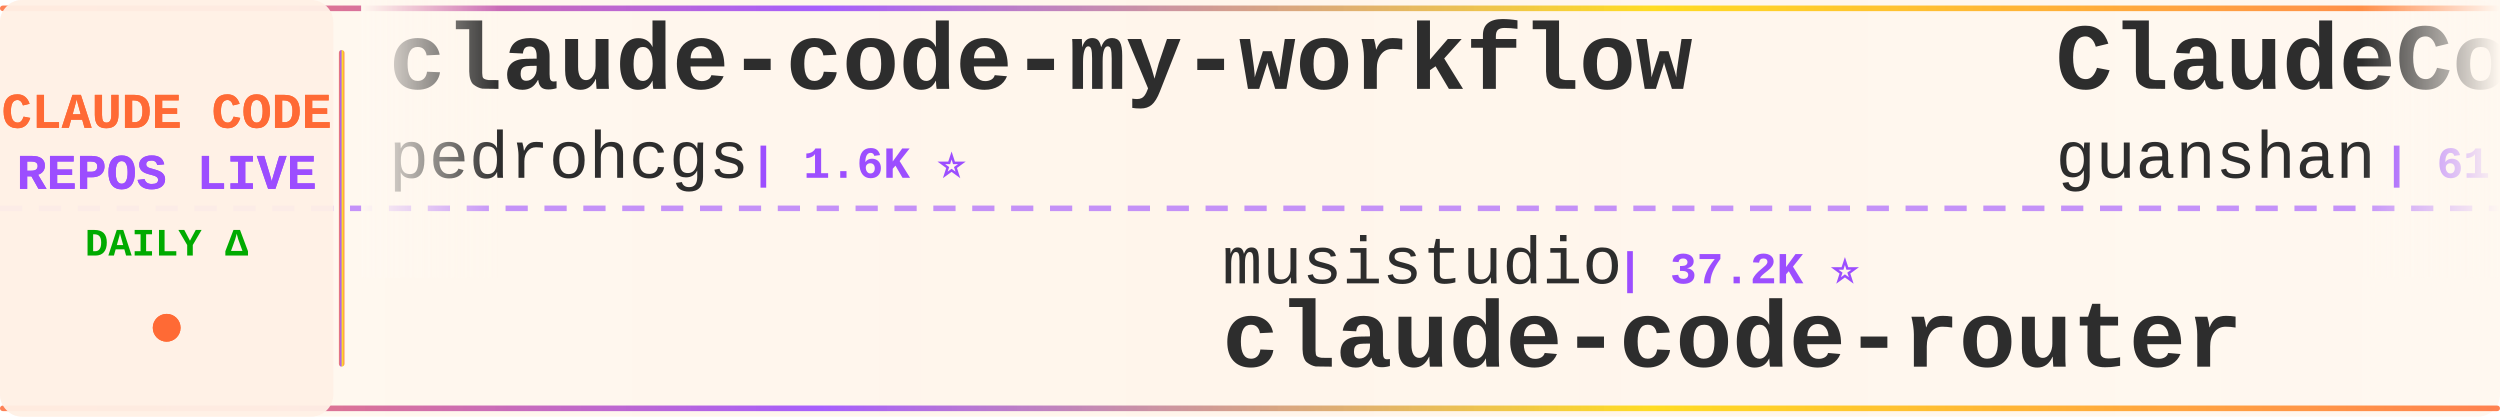
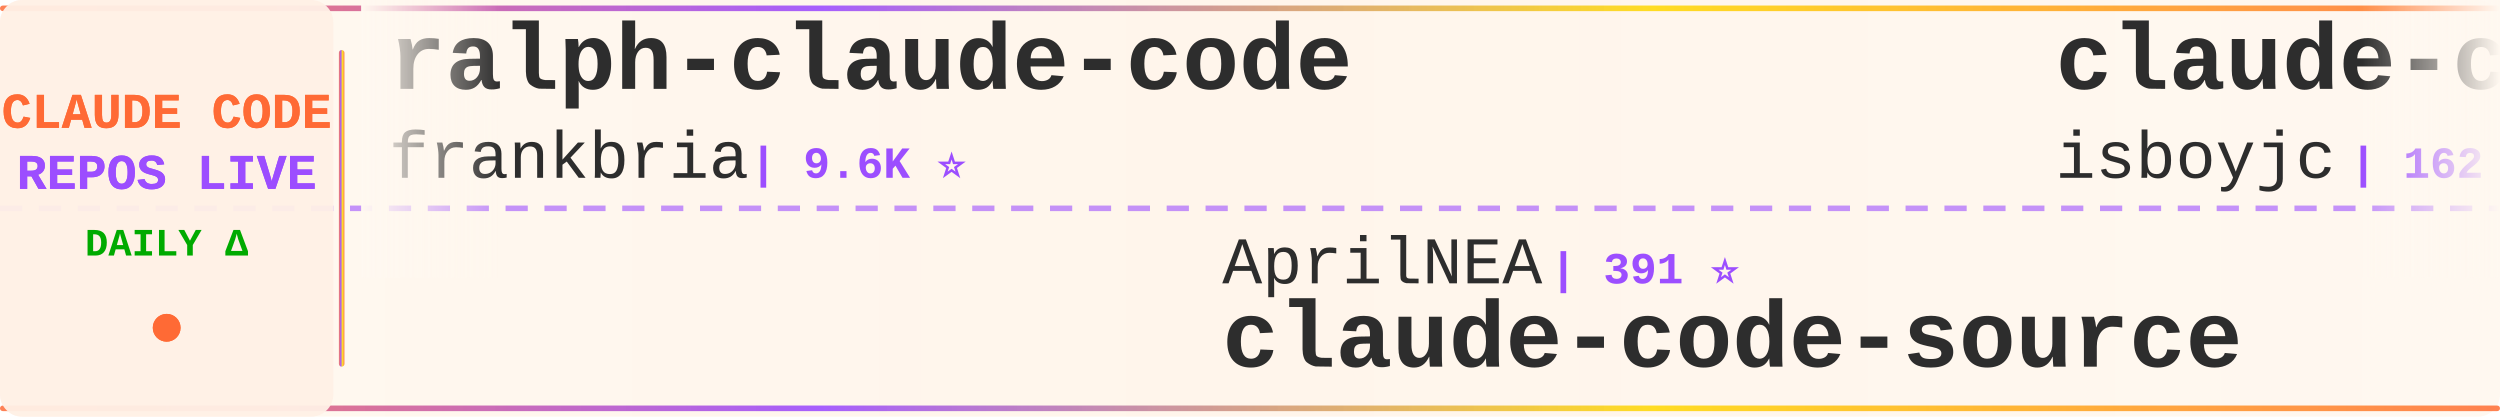
<svg xmlns="http://www.w3.org/2000/svg" width="900" height="150">
  <defs>
    <linearGradient id="tickerBg" x1="0%" y1="0%" x2="100%" y2="0%">
      <stop offset="0%" style="stop-color:#fff8f0;stop-opacity:0.98" />
      <stop offset="50%" style="stop-color:#fff5eb;stop-opacity:1" />
      <stop offset="100%" style="stop-color:#fff8f0;stop-opacity:0.98" />
    </linearGradient>
    <linearGradient id="borderGrad" x1="0%" y1="0%" x2="100%" y2="0%">
      <stop offset="0%" style="stop-color:#FF6B35;stop-opacity:0.85">
        <animate attributeName="stop-opacity" values="0.85;1;0.85" dur="2s" repeatCount="indefinite" />
      </stop>
      <stop offset="33%" style="stop-color:#9C4EFF;stop-opacity:0.9">
        <animate attributeName="stop-opacity" values="0.9;1;0.9" dur="2.2s" repeatCount="indefinite" />
      </stop>
      <stop offset="66%" style="stop-color:#FFD700;stop-opacity:0.85">
        <animate attributeName="stop-opacity" values="0.85;1;0.85" dur="1.8s" repeatCount="indefinite" />
      </stop>
      <stop offset="100%" style="stop-color:#FF6B35;stop-opacity:0.85">
        <animate attributeName="stop-opacity" values="0.85;1;0.85" dur="2s" repeatCount="indefinite" />
      </stop>
    </linearGradient>
    <filter id="textGlow">
      <feGaussianBlur stdDeviation="0.15" result="coloredBlur" />
      <feMerge>
        <feMergeNode in="coloredBlur" />
        <feMergeNode in="SourceGraphic" />
      </feMerge>
    </filter>
    <filter id="metricGlow">
      <feGaussianBlur stdDeviation="0.2" result="coloredBlur" />
      <feMerge>
        <feMergeNode in="coloredBlur" />
        <feMergeNode in="SourceGraphic" />
      </feMerge>
    </filter>
    <linearGradient id="leftFade" x1="0%" y1="0%" x2="100%" y2="0%">
      <stop offset="0%" style="stop-color:#fff8f0;stop-opacity:1" />
      <stop offset="100%" style="stop-color:#fff8f0;stop-opacity:0" />
    </linearGradient>
    <linearGradient id="rightFade" x1="0%" y1="0%" x2="100%" y2="0%">
      <stop offset="0%" style="stop-color:#fff8f0;stop-opacity:0" />
      <stop offset="100%" style="stop-color:#fff8f0;stop-opacity:1" />
    </linearGradient>
  </defs>
  <rect width="900" height="150" fill="url(#tickerBg)" rx="8" />
  <rect x="0" y="2" width="900" height="2" fill="url(#borderGrad)" rx="1" />
  <rect x="0" y="146" width="900" height="2" fill="url(#borderGrad)" rx="1" />
  <line x1="0" y1="75" x2="900" y2="75" stroke="#9C4EFF" stroke-width="2" stroke-dasharray="8 6" opacity="0.6" />
  <rect x="0" y="0" width="120" height="150" fill="#fff0e6" opacity="0.95" rx="8" />
  <text x="60" y="46" font-family="'Courier New', monospace" font-size="18" font-weight="bold" fill="#FF6B35" text-anchor="middle" filter="url(#textGlow)">
    CLAUDE CODE
  </text>
  <text x="60" y="68" font-family="'Courier New', monospace" font-size="18" font-weight="bold" fill="#9C4EFF" text-anchor="middle" filter="url(#textGlow)">
    REPOS LIVE
  </text>
  <text x="60" y="92" font-family="'Courier New', monospace" font-size="14" font-weight="bold" fill="#00aa00" text-anchor="middle">
    DAILY Δ
  </text>
  <circle cx="60" cy="118" r="5" fill="#FF6B35" filter="url(#metricGlow)">
    <animate attributeName="r" values="4;6;4" dur="1.5s" repeatCount="indefinite" />
    <animate attributeName="opacity" values="0.6;1;0.6" dur="1.5s" repeatCount="indefinite" />
  </circle>
  <rect x="122" y="18" width="2" height="114" fill="url(#borderGrad)" rx="1" />
  <clipPath id="tickerClip">
    <rect x="130" y="0" width="770" height="150" />
  </clipPath>
  <g clip-path="url(#tickerClip)">
    <g id="tickerItems">
      <animateTransform attributeName="transform" attributeType="XML" type="translate" from="0 0" to="-3000 0" dur="54s" repeatCount="indefinite" />
      <g transform="translate(0, 0)">
-         <text x="140" y="32" font-family="'Courier New', monospace" font-size="34" font-weight="bold" fill="#2d2d2d">claude-code-my-workflow</text>
-         <text x="140" y="64" font-family="'Courier New', monospace" font-size="24" font-weight="normal" fill="#2d2d2d" opacity="1.0">pedrohcgs</text>
-         <text x="270" y="64" font-family="'Courier New', monospace" font-size="16" font-weight="bold" fill="#9C4EFF"> | 1.6K ⭐</text>
+         <text x="140" y="32" font-family="'Courier New', monospace" font-size="34" font-weight="bold" fill="#2d2d2d">ralph-claude-code</text>
+         <text x="140" y="64" font-family="'Courier New', monospace" font-size="24" font-weight="normal" fill="#2d2d2d" opacity="1.0">frankbria</text>
+         <text x="270" y="64" font-family="'Courier New', monospace" font-size="16" font-weight="bold" fill="#9C4EFF"> | 9.6K ⭐</text>
      </g>
      <g transform="translate(300, 0)">
-         <text x="140" y="102" font-family="'Courier New', monospace" font-size="24" font-weight="normal" fill="#2d2d2d" opacity="1.0">musistudio</text>
-         <text x="282" y="102" font-family="'Courier New', monospace" font-size="16" font-weight="bold" fill="#9C4EFF"> | 37.2K ⭐</text>
-         <text x="140" y="132" font-family="'Courier New', monospace" font-size="34" font-weight="bold" fill="#2d2d2d">claude-code-router</text>
+         <text x="140" y="102" font-family="'Courier New', monospace" font-size="24" font-weight="normal" fill="#2d2d2d" opacity="1.0">AprilNEA</text>
+         <text x="258" y="102" font-family="'Courier New', monospace" font-size="16" font-weight="bold" fill="#9C4EFF"> | 391 ⭐</text>
+         <text x="140" y="132" font-family="'Courier New', monospace" font-size="34" font-weight="bold" fill="#2d2d2d">claude-code-source</text>
      </g>
      <g transform="translate(600, 0)">
-         <text x="140" y="32" font-family="'Courier New', monospace" font-size="34" font-weight="bold" fill="#2d2d2d">ClaudeCode</text>
-         <text x="140" y="64" font-family="'Courier New', monospace" font-size="24" font-weight="normal" fill="#2d2d2d" opacity="1.0">guanshan</text>
-         <text x="258" y="64" font-family="'Courier New', monospace" font-size="16" font-weight="bold" fill="#9C4EFF"> | 61 ⭐</text>
+         <text x="140" y="32" font-family="'Courier New', monospace" font-size="34" font-weight="bold" fill="#2d2d2d">claude-code</text>
+         <text x="140" y="64" font-family="'Courier New', monospace" font-size="24" font-weight="normal" fill="#2d2d2d" opacity="1.0">isboyjc</text>
+         <text x="246" y="64" font-family="'Courier New', monospace" font-size="16" font-weight="bold" fill="#9C4EFF"> | 162 ⭐</text>
      </g>
      <g transform="translate(900, 0)">
-         <text x="140" y="102" font-family="'Courier New', monospace" font-size="24" font-weight="normal" fill="#2d2d2d" opacity="1.0">KPR111</text>
-         <text x="234" y="102" font-family="'Courier New', monospace" font-size="16" font-weight="bold" fill="#9C4EFF"> | 18 ⭐</text>
-         <text x="140" y="132" font-family="'Courier New', monospace" font-size="34" font-weight="bold" fill="#2d2d2d">Claude-Code</text>
+         <text x="140" y="102" font-family="'Courier New', monospace" font-size="24" font-weight="normal" fill="#2d2d2d" opacity="1.0">1rgs</text>
+         <text x="210" y="102" font-family="'Courier New', monospace" font-size="16" font-weight="bold" fill="#9C4EFF"> | 3.7K ⭐</text>
+         <text x="140" y="132" font-family="'Courier New', monospace" font-size="34" font-weight="bold" fill="#2d2d2d">claude-code-proxy</text>
      </g>
      <g transform="translate(1200, 0)">
-         <text x="140" y="32" font-family="'Courier New', monospace" font-size="34" font-weight="bold" fill="#2d2d2d">oh-my-claudecode</text>
-         <text x="140" y="64" font-family="'Courier New', monospace" font-size="24" font-weight="normal" fill="#2d2d2d" opacity="1.0">Yeachan-Heo</text>
-         <text x="294" y="64" font-family="'Courier New', monospace" font-size="16" font-weight="bold" fill="#9C4EFF"> | 39.1K ⭐</text>
+         <text x="140" y="32" font-family="'Courier New', monospace" font-size="34" font-weight="bold" fill="#2d2d2d">claude-code-security-rev...</text>
+         <text x="140" y="64" font-family="'Courier New', monospace" font-size="24" font-weight="normal" fill="#2d2d2d" opacity="1.0">anthropics</text>
+         <text x="282" y="64" font-family="'Courier New', monospace" font-size="16" font-weight="bold" fill="#9C4EFF"> | 6.2K ⭐ +1</text>
      </g>
      <g transform="translate(1500, 0)">
-         <text x="140" y="102" font-family="'Courier New', monospace" font-size="24" font-weight="normal" fill="#2d2d2d" opacity="1.0">freestylefly</text>
-         <text x="306" y="102" font-family="'Courier New', monospace" font-size="16" font-weight="bold" fill="#9C4EFF"> | 131 ⭐</text>
+         <text x="140" y="102" font-family="'Courier New', monospace" font-size="24" font-weight="normal" fill="#2d2d2d" opacity="1.0">VoltAgent</text>
+         <text x="270" y="102" font-family="'Courier New', monospace" font-size="16" font-weight="bold" fill="#9C4EFF"> | 25.0K ⭐ +3</text>
+         <text x="140" y="132" font-family="'Courier New', monospace" font-size="34" font-weight="bold" fill="#2d2d2d">awesome-claude-code-suba...</text>
+       </g>
+       <g transform="translate(1800, 0)">
+         <text x="140" y="32" font-family="'Courier New', monospace" font-size="34" font-weight="bold" fill="#2d2d2d">claude-code-telegram</text>
+         <text x="140" y="64" font-family="'Courier New', monospace" font-size="24" font-weight="normal" fill="#2d2d2d" opacity="1.0">overwirehq</text>
+         <text x="282" y="64" font-family="'Courier New', monospace" font-size="16" font-weight="bold" fill="#9C4EFF"> | 2.8K ⭐ +2</text>
+       </g>
+       <g transform="translate(2100, 0)">
+         <text x="140" y="102" font-family="'Courier New', monospace" font-size="24" font-weight="normal" fill="#2d2d2d" opacity="1.0">ochamber</text>
+         <text x="258" y="102" font-family="'Courier New', monospace" font-size="16" font-weight="bold" fill="#9C4EFF"> | 2 ⭐</text>
        <text x="140" y="132" font-family="'Courier New', monospace" font-size="34" font-weight="bold" fill="#2d2d2d">claude-code</text>
      </g>
-       <g transform="translate(1800, 0)">
-         <text x="140" y="32" font-family="'Courier New', monospace" font-size="34" font-weight="bold" fill="#2d2d2d">edmunds-claude-code</text>
-         <text x="140" y="64" font-family="'Courier New', monospace" font-size="24" font-weight="normal" fill="#2d2d2d" opacity="1.0">edmund-io</text>
-         <text x="270" y="64" font-family="'Courier New', monospace" font-size="16" font-weight="bold" fill="#9C4EFF"> | 1.5K ⭐</text>
-       </g>
-       <g transform="translate(2100, 0)">
-         <text x="140" y="102" font-family="'Courier New', monospace" font-size="24" font-weight="normal" fill="#2d2d2d" opacity="1.0">lintsinghua</text>
-         <text x="294" y="102" font-family="'Courier New', monospace" font-size="16" font-weight="bold" fill="#9C4EFF"> | 4.2K ⭐</text>
-         <text x="140" y="132" font-family="'Courier New', monospace" font-size="34" font-weight="bold" fill="#2d2d2d">claude-code-book</text>
-       </g>
      <g transform="translate(2400, 0)">
-         <text x="140" y="32" font-family="'Courier New', monospace" font-size="34" font-weight="bold" fill="#2d2d2d">andrej-karpathy-skills</text>
-         <text x="140" y="64" font-family="'Courier New', monospace" font-size="24" font-weight="normal" fill="#2d2d2d" opacity="1.0">multica-ai</text>
-         <text x="282" y="64" font-family="'Courier New', monospace" font-size="16" font-weight="bold" fill="#9C4EFF"> | 212.3K ⭐ +40</text>
+         <text x="140" y="32" font-family="'Courier New', monospace" font-size="34" font-weight="bold" fill="#2d2d2d">system_prompts_leaks</text>
+         <text x="140" y="64" font-family="'Courier New', monospace" font-size="24" font-weight="normal" fill="#2d2d2d" opacity="1.0">asgeirtj</text>
+         <text x="258" y="64" font-family="'Courier New', monospace" font-size="16" font-weight="bold" fill="#9C4EFF"> | 64.9K ⭐ +48</text>
      </g>
      <g transform="translate(2700, 0)">
-         <text x="140" y="102" font-family="'Courier New', monospace" font-size="24" font-weight="normal" fill="#2d2d2d" opacity="1.0">pengchengneo</text>
-         <text x="306" y="102" font-family="'Courier New', monospace" font-size="16" font-weight="bold" fill="#9C4EFF"> | 1.8K ⭐</text>
-         <text x="140" y="132" font-family="'Courier New', monospace" font-size="34" font-weight="bold" fill="#2d2d2d">Claude-Code</text>
+         <text x="140" y="102" font-family="'Courier New', monospace" font-size="24" font-weight="normal" fill="#2d2d2d" opacity="1.0">Maciek-roboblog</text>
+         <text x="342" y="102" font-family="'Courier New', monospace" font-size="16" font-weight="bold" fill="#9C4EFF"> | 8.7K ⭐</text>
+         <text x="140" y="132" font-family="'Courier New', monospace" font-size="34" font-weight="bold" fill="#2d2d2d">Claude-Code-Usage-Monito...</text>
      </g>
      <g transform="translate(3000, 0)">
-         <text x="140" y="32" font-family="'Courier New', monospace" font-size="34" font-weight="bold" fill="#2d2d2d">claude-code-my-workflow</text>
-         <text x="140" y="64" font-family="'Courier New', monospace" font-size="24" font-weight="normal" fill="#2d2d2d" opacity="1.0">pedrohcgs</text>
-         <text x="270" y="64" font-family="'Courier New', monospace" font-size="16" font-weight="bold" fill="#9C4EFF"> | 1.6K ⭐</text>
+         <text x="140" y="32" font-family="'Courier New', monospace" font-size="34" font-weight="bold" fill="#2d2d2d">ralph-claude-code</text>
+         <text x="140" y="64" font-family="'Courier New', monospace" font-size="24" font-weight="normal" fill="#2d2d2d" opacity="1.0">frankbria</text>
+         <text x="270" y="64" font-family="'Courier New', monospace" font-size="16" font-weight="bold" fill="#9C4EFF"> | 9.6K ⭐</text>
      </g>
      <g transform="translate(3300, 0)">
-         <text x="140" y="102" font-family="'Courier New', monospace" font-size="24" font-weight="normal" fill="#2d2d2d" opacity="1.0">musistudio</text>
-         <text x="282" y="102" font-family="'Courier New', monospace" font-size="16" font-weight="bold" fill="#9C4EFF"> | 37.2K ⭐</text>
-         <text x="140" y="132" font-family="'Courier New', monospace" font-size="34" font-weight="bold" fill="#2d2d2d">claude-code-router</text>
+         <text x="140" y="102" font-family="'Courier New', monospace" font-size="24" font-weight="normal" fill="#2d2d2d" opacity="1.0">AprilNEA</text>
+         <text x="258" y="102" font-family="'Courier New', monospace" font-size="16" font-weight="bold" fill="#9C4EFF"> | 391 ⭐</text>
+         <text x="140" y="132" font-family="'Courier New', monospace" font-size="34" font-weight="bold" fill="#2d2d2d">claude-code-source</text>
      </g>
      <g transform="translate(3600, 0)">
-         <text x="140" y="32" font-family="'Courier New', monospace" font-size="34" font-weight="bold" fill="#2d2d2d">ClaudeCode</text>
-         <text x="140" y="64" font-family="'Courier New', monospace" font-size="24" font-weight="normal" fill="#2d2d2d" opacity="1.0">guanshan</text>
-         <text x="258" y="64" font-family="'Courier New', monospace" font-size="16" font-weight="bold" fill="#9C4EFF"> | 61 ⭐</text>
+         <text x="140" y="32" font-family="'Courier New', monospace" font-size="34" font-weight="bold" fill="#2d2d2d">claude-code</text>
+         <text x="140" y="64" font-family="'Courier New', monospace" font-size="24" font-weight="normal" fill="#2d2d2d" opacity="1.0">isboyjc</text>
+         <text x="246" y="64" font-family="'Courier New', monospace" font-size="16" font-weight="bold" fill="#9C4EFF"> | 162 ⭐</text>
      </g>
      <g transform="translate(3900, 0)">
-         <text x="140" y="102" font-family="'Courier New', monospace" font-size="24" font-weight="normal" fill="#2d2d2d" opacity="1.0">KPR111</text>
-         <text x="234" y="102" font-family="'Courier New', monospace" font-size="16" font-weight="bold" fill="#9C4EFF"> | 18 ⭐</text>
-         <text x="140" y="132" font-family="'Courier New', monospace" font-size="34" font-weight="bold" fill="#2d2d2d">Claude-Code</text>
+         <text x="140" y="102" font-family="'Courier New', monospace" font-size="24" font-weight="normal" fill="#2d2d2d" opacity="1.0">1rgs</text>
+         <text x="210" y="102" font-family="'Courier New', monospace" font-size="16" font-weight="bold" fill="#9C4EFF"> | 3.7K ⭐</text>
+         <text x="140" y="132" font-family="'Courier New', monospace" font-size="34" font-weight="bold" fill="#2d2d2d">claude-code-proxy</text>
      </g>
    </g>
  </g>
  <rect x="130" y="0" width="50" height="100" fill="url(#leftFade)" />
  <rect x="850" y="0" width="50" height="100" fill="url(#rightFade)" />
</svg>
